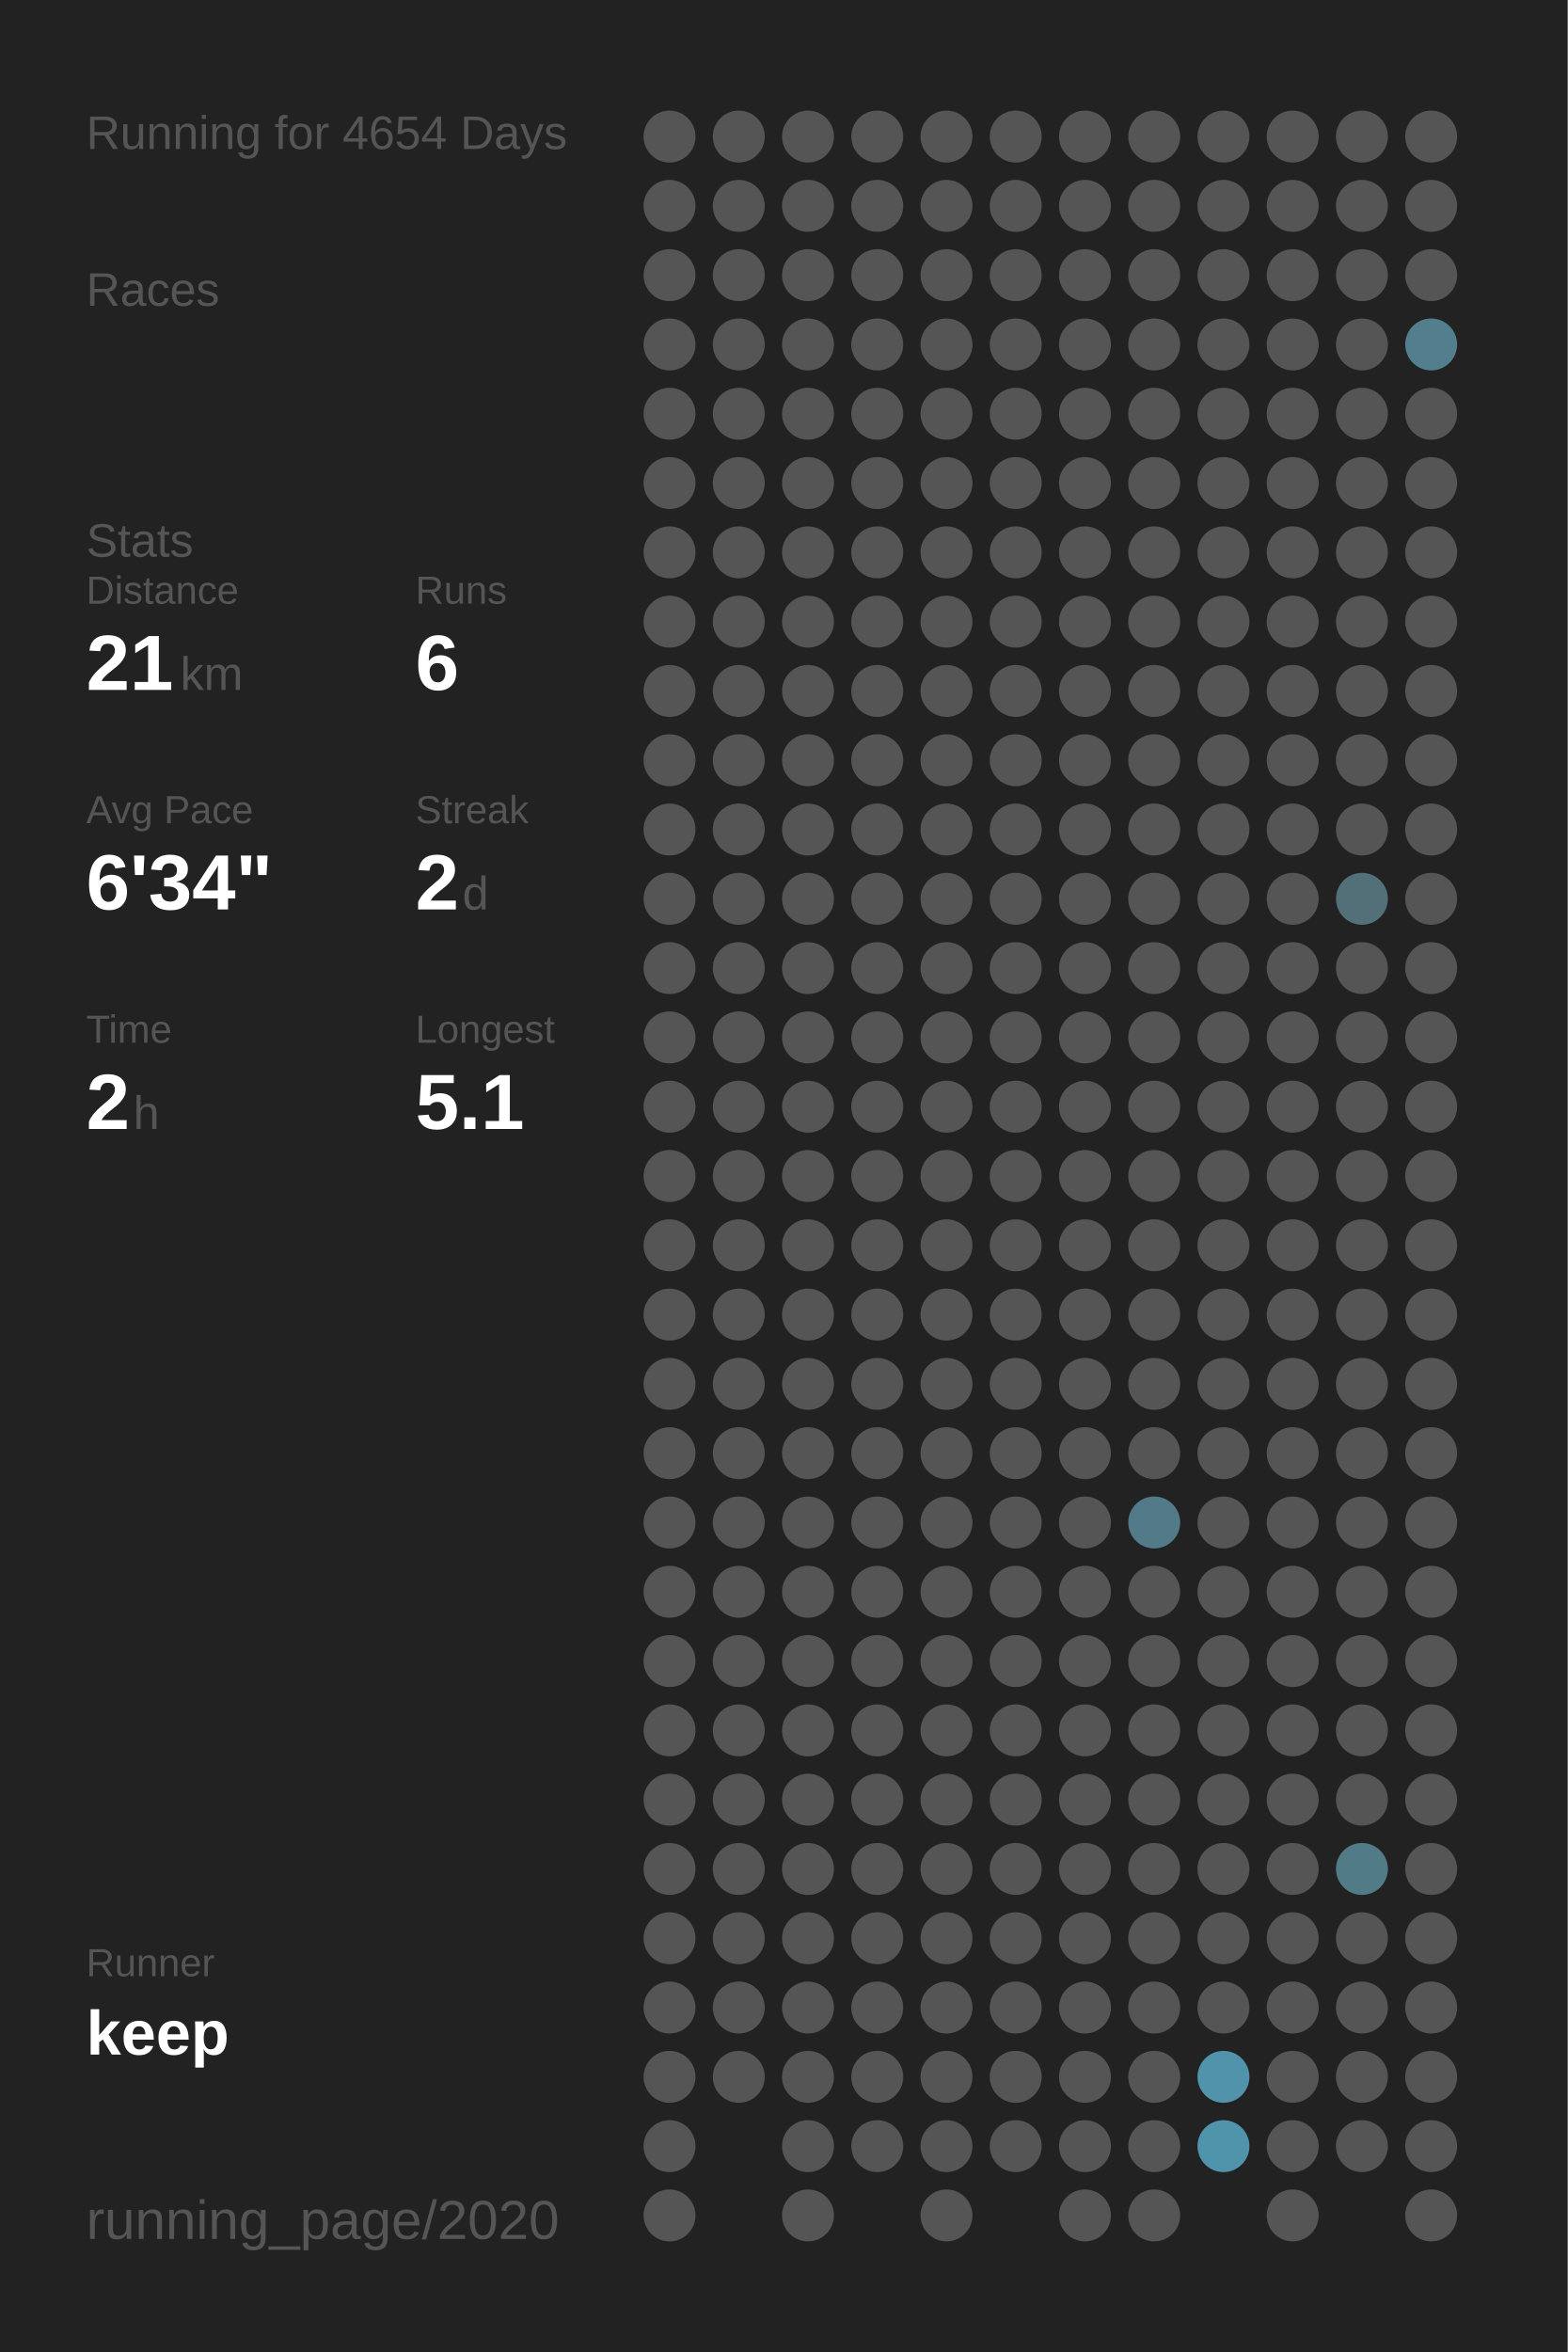
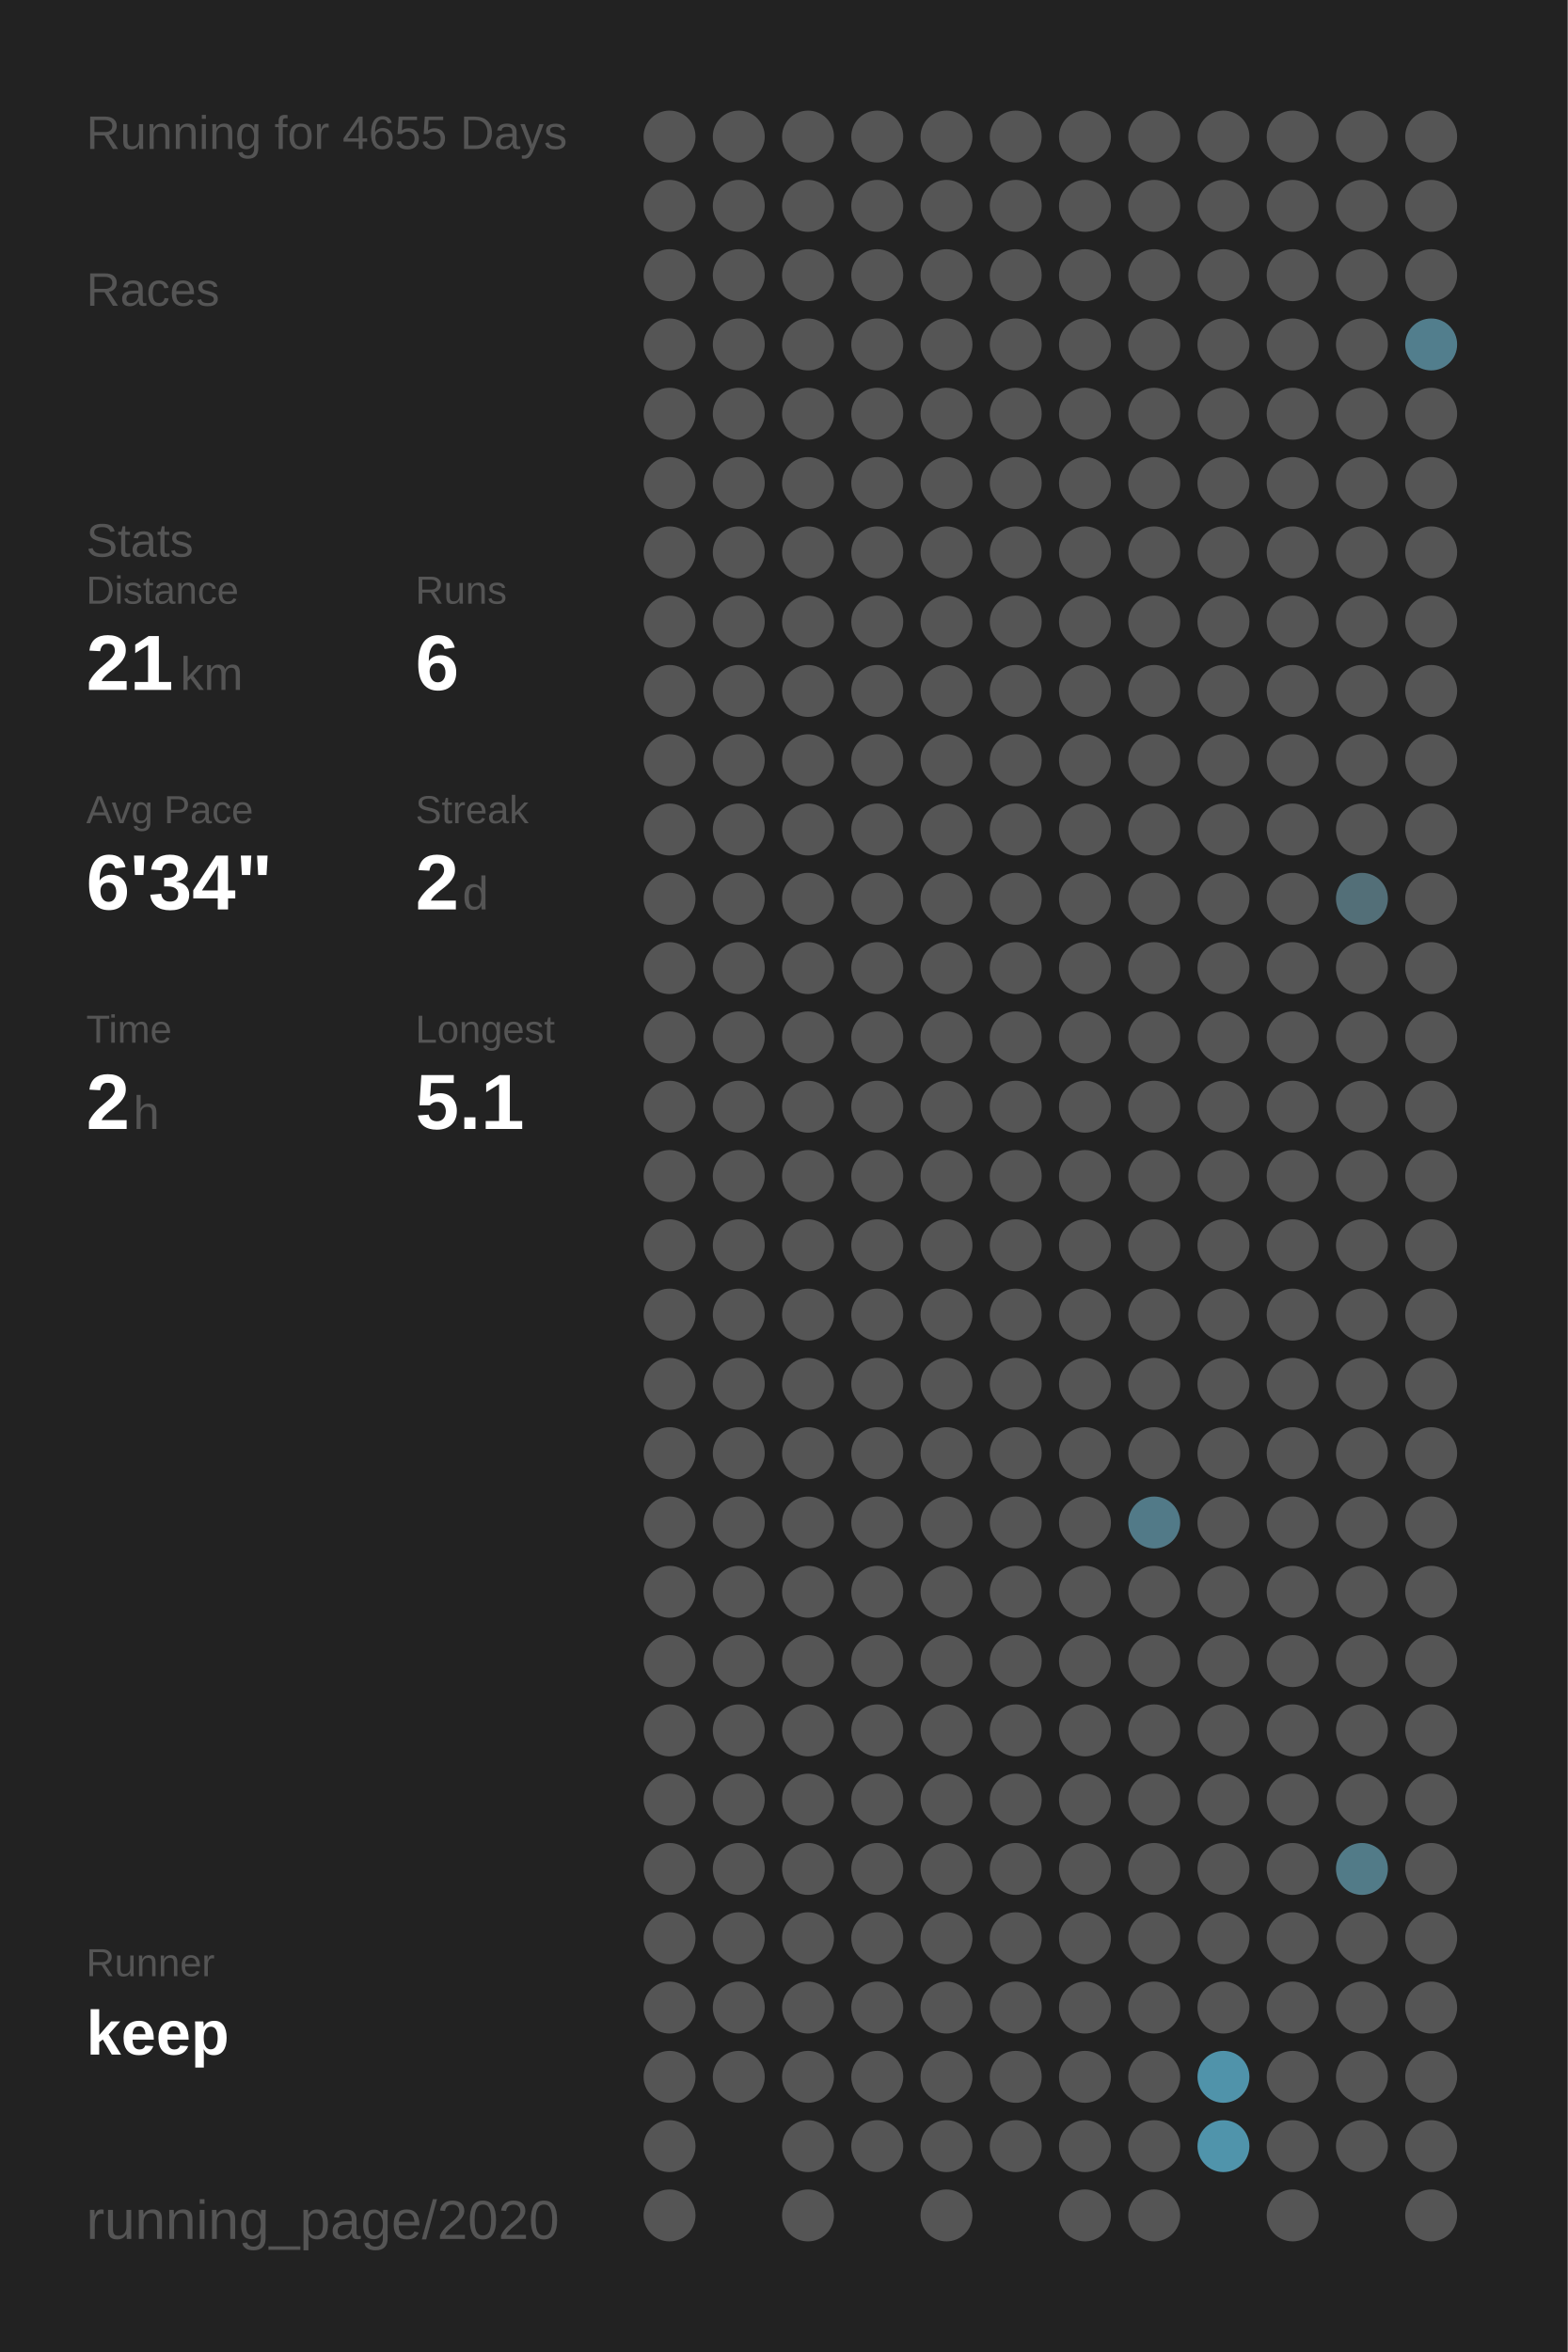
<svg xmlns="http://www.w3.org/2000/svg" baseProfile="full" height="300mm" version="1.1" viewBox="0,0,200,300" width="200mm">
  <defs />
  <rect fill="#222222" height="300" width="200" x="0" y="0" />
-   <text fill="#555555" style="font-size:6px; font-family:Arial;" x="11" y="19">Running for 4654 Days</text>
+   <text fill="#555555" style="font-size:6px; font-family:Arial;" x="11" y="19">Running for 4655 Days</text>
  <text fill="#555555" style="font-size:6px; font-family:Arial;" x="11" y="39">Races</text>
  <text fill="#555555" style="font-size:6px; font-family:Arial;" x="11" y="71">Stats</text>
  <text fill="#555555" style="font-size:5px; font-family:Arial;" x="11" y="77">Distance</text>
  <text fill="#FFFFFF" style="font-size:10px; font-family:Arial; font-weight:bold;" x="11" y="88">21</text>
  <text fill="#555555" style="font-size:6px; font-family:Arial;" x="23" y="88">km</text>
  <text fill="#555555" style="font-size:5px; font-family:Arial;" x="53" y="77">Runs</text>
  <text fill="#FFFFFF" style="font-size:10px; font-family:Arial; font-weight:bold;" x="53" y="88">6</text>
  <text fill="#555555" style="font-size:5px; font-family:Arial;" x="11" y="105">Avg Pace</text>
  <text fill="#FFFFFF" style="font-size:10px; font-family:Arial; font-weight:bold;" x="11" y="116">6'34"</text>
  <text fill="#555555" style="font-size:5px; font-family:Arial;" x="53" y="105">Streak</text>
  <text fill="#FFFFFF" style="font-size:10px; font-family:Arial; font-weight:bold;" x="53" y="116">2</text>
  <text fill="#555555" style="font-size:6px; font-family:Arial;" x="59" y="116">d</text>
  <text fill="#555555" style="font-size:5px; font-family:Arial;" x="11" y="133">Time</text>
  <text fill="#FFFFFF" style="font-size:10px; font-family:Arial; font-weight:bold;" x="11" y="144">2</text>
  <text fill="#555555" style="font-size:6px; font-family:Arial;" x="17" y="144">h</text>
  <text fill="#555555" style="font-size:5px; font-family:Arial;" x="53" y="133">Longest</text>
  <text fill="#FFFFFF" style="font-size:10px; font-family:Arial; font-weight:bold;" x="53" y="144">5.1</text>
  <text fill="#555555" style="font-size:5px; font-family:Arial;" x="11" y="252.065">Runner</text>
  <text fill="#FFFFFF" style="font-size:8px; font-family:Arial; font-weight:bold;" x="11" y="262.065">keep</text>
  <text fill="#555555" style="font-size:7px; font-family:Arial;" x="11" y="285.581">running_page/2020</text>
  <circle cx="85.417" cy="17.419" fill="#555555" r="3.312" />
  <circle cx="85.417" cy="26.258" fill="#555555" r="3.312" />
  <circle cx="85.417" cy="35.097" fill="#555555" r="3.312" />
  <circle cx="85.417" cy="43.935" fill="#555555" r="3.312" />
  <circle cx="85.417" cy="52.774" fill="#555555" r="3.312" />
  <circle cx="85.417" cy="61.613" fill="#555555" r="3.312" />
  <circle cx="85.417" cy="70.452" fill="#555555" r="3.312" />
  <circle cx="85.417" cy="79.29" fill="#555555" r="3.312" />
  <circle cx="85.417" cy="88.129" fill="#555555" r="3.312" />
  <circle cx="85.417" cy="96.968" fill="#555555" r="3.312" />
  <circle cx="85.417" cy="105.806" fill="#555555" r="3.312" />
  <circle cx="85.417" cy="114.645" fill="#555555" r="3.312" />
  <circle cx="85.417" cy="123.484" fill="#555555" r="3.312" />
  <circle cx="85.417" cy="132.323" fill="#555555" r="3.312" />
  <circle cx="85.417" cy="141.161" fill="#555555" r="3.312" />
  <circle cx="85.417" cy="150" fill="#555555" r="3.312" />
  <circle cx="85.417" cy="158.839" fill="#555555" r="3.312" />
  <circle cx="85.417" cy="167.677" fill="#555555" r="3.312" />
  <circle cx="85.417" cy="176.516" fill="#555555" r="3.312" />
  <circle cx="85.417" cy="185.355" fill="#555555" r="3.312" />
  <circle cx="85.417" cy="194.194" fill="#555555" r="3.312" />
  <circle cx="85.417" cy="203.032" fill="#555555" r="3.312" />
  <circle cx="85.417" cy="211.871" fill="#555555" r="3.312" />
  <circle cx="85.417" cy="220.71" fill="#555555" r="3.312" />
  <circle cx="85.417" cy="229.548" fill="#555555" r="3.312" />
  <circle cx="85.417" cy="238.387" fill="#555555" r="3.312" />
  <circle cx="85.417" cy="247.226" fill="#555555" r="3.312" />
  <circle cx="85.417" cy="256.065" fill="#555555" r="3.312" />
  <circle cx="85.417" cy="264.903" fill="#555555" r="3.312" />
  <circle cx="85.417" cy="273.742" fill="#555555" r="3.312" />
  <circle cx="85.417" cy="282.581" fill="#555555" r="3.312" />
  <circle cx="94.25" cy="17.419" fill="#555555" r="3.312" />
  <circle cx="94.25" cy="26.258" fill="#555555" r="3.312" />
  <circle cx="94.25" cy="35.097" fill="#555555" r="3.312" />
  <circle cx="94.25" cy="43.935" fill="#555555" r="3.312" />
  <circle cx="94.25" cy="52.774" fill="#555555" r="3.312" />
  <circle cx="94.25" cy="61.613" fill="#555555" r="3.312" />
  <circle cx="94.25" cy="70.452" fill="#555555" r="3.312" />
  <circle cx="94.25" cy="79.29" fill="#555555" r="3.312" />
  <circle cx="94.25" cy="88.129" fill="#555555" r="3.312" />
  <circle cx="94.25" cy="96.968" fill="#555555" r="3.312" />
  <circle cx="94.25" cy="105.806" fill="#555555" r="3.312" />
  <circle cx="94.25" cy="114.645" fill="#555555" r="3.312" />
  <circle cx="94.25" cy="123.484" fill="#555555" r="3.312" />
  <circle cx="94.25" cy="132.323" fill="#555555" r="3.312" />
  <circle cx="94.25" cy="141.161" fill="#555555" r="3.312" />
  <circle cx="94.25" cy="150" fill="#555555" r="3.312" />
  <circle cx="94.25" cy="158.839" fill="#555555" r="3.312" />
  <circle cx="94.25" cy="167.677" fill="#555555" r="3.312" />
  <circle cx="94.25" cy="176.516" fill="#555555" r="3.312" />
  <circle cx="94.25" cy="185.355" fill="#555555" r="3.312" />
  <circle cx="94.25" cy="194.194" fill="#555555" r="3.312" />
  <circle cx="94.25" cy="203.032" fill="#555555" r="3.312" />
  <circle cx="94.25" cy="211.871" fill="#555555" r="3.312" />
  <circle cx="94.25" cy="220.71" fill="#555555" r="3.312" />
  <circle cx="94.25" cy="229.548" fill="#555555" r="3.312" />
  <circle cx="94.25" cy="238.387" fill="#555555" r="3.312" />
  <circle cx="94.25" cy="247.226" fill="#555555" r="3.312" />
  <circle cx="94.25" cy="256.065" fill="#555555" r="3.312" />
  <circle cx="94.25" cy="264.903" fill="#555555" r="3.312" />
  <circle cx="103.083" cy="17.419" fill="#555555" r="3.312" />
  <circle cx="103.083" cy="26.258" fill="#555555" r="3.312" />
  <circle cx="103.083" cy="35.097" fill="#555555" r="3.312" />
  <circle cx="103.083" cy="43.935" fill="#555555" r="3.312" />
  <circle cx="103.083" cy="52.774" fill="#555555" r="3.312" />
  <circle cx="103.083" cy="61.613" fill="#555555" r="3.312" />
  <circle cx="103.083" cy="70.452" fill="#555555" r="3.312" />
  <circle cx="103.083" cy="79.29" fill="#555555" r="3.312" />
  <circle cx="103.083" cy="88.129" fill="#555555" r="3.312" />
  <circle cx="103.083" cy="96.968" fill="#555555" r="3.312" />
  <circle cx="103.083" cy="105.806" fill="#555555" r="3.312" />
  <circle cx="103.083" cy="114.645" fill="#555555" r="3.312" />
  <circle cx="103.083" cy="123.484" fill="#555555" r="3.312" />
  <circle cx="103.083" cy="132.323" fill="#555555" r="3.312" />
  <circle cx="103.083" cy="141.161" fill="#555555" r="3.312" />
  <circle cx="103.083" cy="150" fill="#555555" r="3.312" />
  <circle cx="103.083" cy="158.839" fill="#555555" r="3.312" />
  <circle cx="103.083" cy="167.677" fill="#555555" r="3.312" />
  <circle cx="103.083" cy="176.516" fill="#555555" r="3.312" />
  <circle cx="103.083" cy="185.355" fill="#555555" r="3.312" />
  <circle cx="103.083" cy="194.194" fill="#555555" r="3.312" />
  <circle cx="103.083" cy="203.032" fill="#555555" r="3.312" />
  <circle cx="103.083" cy="211.871" fill="#555555" r="3.312" />
  <circle cx="103.083" cy="220.71" fill="#555555" r="3.312" />
  <circle cx="103.083" cy="229.548" fill="#555555" r="3.312" />
  <circle cx="103.083" cy="238.387" fill="#555555" r="3.312" />
  <circle cx="103.083" cy="247.226" fill="#555555" r="3.312" />
  <circle cx="103.083" cy="256.065" fill="#555555" r="3.312" />
  <circle cx="103.083" cy="264.903" fill="#555555" r="3.312" />
  <circle cx="103.083" cy="273.742" fill="#555555" r="3.312" />
  <circle cx="103.083" cy="282.581" fill="#555555" r="3.312" />
  <circle cx="111.917" cy="17.419" fill="#555555" r="3.312" />
  <circle cx="111.917" cy="26.258" fill="#555555" r="3.312" />
  <circle cx="111.917" cy="35.097" fill="#555555" r="3.312" />
  <circle cx="111.917" cy="43.935" fill="#555555" r="3.312" />
  <circle cx="111.917" cy="52.774" fill="#555555" r="3.312" />
  <circle cx="111.917" cy="61.613" fill="#555555" r="3.312" />
  <circle cx="111.917" cy="70.452" fill="#555555" r="3.312" />
  <circle cx="111.917" cy="79.29" fill="#555555" r="3.312" />
  <circle cx="111.917" cy="88.129" fill="#555555" r="3.312" />
  <circle cx="111.917" cy="96.968" fill="#555555" r="3.312" />
  <circle cx="111.917" cy="105.806" fill="#555555" r="3.312" />
  <circle cx="111.917" cy="114.645" fill="#555555" r="3.312" />
  <circle cx="111.917" cy="123.484" fill="#555555" r="3.312" />
  <circle cx="111.917" cy="132.323" fill="#555555" r="3.312" />
  <circle cx="111.917" cy="141.161" fill="#555555" r="3.312" />
  <circle cx="111.917" cy="150" fill="#555555" r="3.312" />
  <circle cx="111.917" cy="158.839" fill="#555555" r="3.312" />
  <circle cx="111.917" cy="167.677" fill="#555555" r="3.312" />
  <circle cx="111.917" cy="176.516" fill="#555555" r="3.312" />
  <circle cx="111.917" cy="185.355" fill="#555555" r="3.312" />
  <circle cx="111.917" cy="194.194" fill="#555555" r="3.312" />
  <circle cx="111.917" cy="203.032" fill="#555555" r="3.312" />
  <circle cx="111.917" cy="211.871" fill="#555555" r="3.312" />
  <circle cx="111.917" cy="220.71" fill="#555555" r="3.312" />
  <circle cx="111.917" cy="229.548" fill="#555555" r="3.312" />
  <circle cx="111.917" cy="238.387" fill="#555555" r="3.312" />
  <circle cx="111.917" cy="247.226" fill="#555555" r="3.312" />
  <circle cx="111.917" cy="256.065" fill="#555555" r="3.312" />
  <circle cx="111.917" cy="264.903" fill="#555555" r="3.312" />
  <circle cx="111.917" cy="273.742" fill="#555555" r="3.312" />
  <circle cx="120.75" cy="17.419" fill="#555555" r="3.312" />
  <circle cx="120.75" cy="26.258" fill="#555555" r="3.312" />
  <circle cx="120.75" cy="35.097" fill="#555555" r="3.312" />
  <circle cx="120.75" cy="43.935" fill="#555555" r="3.312" />
  <circle cx="120.75" cy="52.774" fill="#555555" r="3.312" />
  <circle cx="120.75" cy="61.613" fill="#555555" r="3.312" />
  <circle cx="120.75" cy="70.452" fill="#555555" r="3.312" />
  <circle cx="120.75" cy="79.29" fill="#555555" r="3.312" />
  <circle cx="120.75" cy="88.129" fill="#555555" r="3.312" />
  <circle cx="120.75" cy="96.968" fill="#555555" r="3.312" />
  <circle cx="120.75" cy="105.806" fill="#555555" r="3.312" />
  <circle cx="120.75" cy="114.645" fill="#555555" r="3.312" />
  <circle cx="120.75" cy="123.484" fill="#555555" r="3.312" />
  <circle cx="120.75" cy="132.323" fill="#555555" r="3.312" />
  <circle cx="120.75" cy="141.161" fill="#555555" r="3.312" />
  <circle cx="120.75" cy="150" fill="#555555" r="3.312" />
  <circle cx="120.75" cy="158.839" fill="#555555" r="3.312" />
  <circle cx="120.75" cy="167.677" fill="#555555" r="3.312" />
  <circle cx="120.75" cy="176.516" fill="#555555" r="3.312" />
  <circle cx="120.75" cy="185.355" fill="#555555" r="3.312" />
  <circle cx="120.75" cy="194.194" fill="#555555" r="3.312" />
  <circle cx="120.75" cy="203.032" fill="#555555" r="3.312" />
  <circle cx="120.75" cy="211.871" fill="#555555" r="3.312" />
  <circle cx="120.75" cy="220.71" fill="#555555" r="3.312" />
  <circle cx="120.75" cy="229.548" fill="#555555" r="3.312" />
  <circle cx="120.75" cy="238.387" fill="#555555" r="3.312" />
  <circle cx="120.75" cy="247.226" fill="#555555" r="3.312" />
  <circle cx="120.75" cy="256.065" fill="#555555" r="3.312" />
  <circle cx="120.75" cy="264.903" fill="#555555" r="3.312" />
  <circle cx="120.75" cy="273.742" fill="#555555" r="3.312" />
  <circle cx="120.75" cy="282.581" fill="#555555" r="3.312" />
  <circle cx="129.583" cy="17.419" fill="#555555" r="3.312" />
  <circle cx="129.583" cy="26.258" fill="#555555" r="3.312" />
  <circle cx="129.583" cy="35.097" fill="#555555" r="3.312" />
  <circle cx="129.583" cy="43.935" fill="#555555" r="3.312" />
  <circle cx="129.583" cy="52.774" fill="#555555" r="3.312" />
  <circle cx="129.583" cy="61.613" fill="#555555" r="3.312" />
  <circle cx="129.583" cy="70.452" fill="#555555" r="3.312" />
  <circle cx="129.583" cy="79.29" fill="#555555" r="3.312" />
  <circle cx="129.583" cy="88.129" fill="#555555" r="3.312" />
  <circle cx="129.583" cy="96.968" fill="#555555" r="3.312" />
  <circle cx="129.583" cy="105.806" fill="#555555" r="3.312" />
  <circle cx="129.583" cy="114.645" fill="#555555" r="3.312" />
  <circle cx="129.583" cy="123.484" fill="#555555" r="3.312" />
  <circle cx="129.583" cy="132.323" fill="#555555" r="3.312" />
  <circle cx="129.583" cy="141.161" fill="#555555" r="3.312" />
  <circle cx="129.583" cy="150" fill="#555555" r="3.312" />
  <circle cx="129.583" cy="158.839" fill="#555555" r="3.312" />
  <circle cx="129.583" cy="167.677" fill="#555555" r="3.312" />
  <circle cx="129.583" cy="176.516" fill="#555555" r="3.312" />
  <circle cx="129.583" cy="185.355" fill="#555555" r="3.312" />
  <circle cx="129.583" cy="194.194" fill="#555555" r="3.312" />
  <circle cx="129.583" cy="203.032" fill="#555555" r="3.312" />
  <circle cx="129.583" cy="211.871" fill="#555555" r="3.312" />
  <circle cx="129.583" cy="220.71" fill="#555555" r="3.312" />
  <circle cx="129.583" cy="229.548" fill="#555555" r="3.312" />
  <circle cx="129.583" cy="238.387" fill="#555555" r="3.312" />
  <circle cx="129.583" cy="247.226" fill="#555555" r="3.312" />
  <circle cx="129.583" cy="256.065" fill="#555555" r="3.312" />
  <circle cx="129.583" cy="264.903" fill="#555555" r="3.312" />
  <circle cx="129.583" cy="273.742" fill="#555555" r="3.312" />
  <circle cx="138.417" cy="17.419" fill="#555555" r="3.312" />
  <circle cx="138.417" cy="26.258" fill="#555555" r="3.312" />
  <circle cx="138.417" cy="35.097" fill="#555555" r="3.312" />
  <circle cx="138.417" cy="43.935" fill="#555555" r="3.312" />
  <circle cx="138.417" cy="52.774" fill="#555555" r="3.312" />
  <circle cx="138.417" cy="61.613" fill="#555555" r="3.312" />
  <circle cx="138.417" cy="70.452" fill="#555555" r="3.312" />
  <circle cx="138.417" cy="79.29" fill="#555555" r="3.312" />
  <circle cx="138.417" cy="88.129" fill="#555555" r="3.312" />
  <circle cx="138.417" cy="96.968" fill="#555555" r="3.312" />
  <circle cx="138.417" cy="105.806" fill="#555555" r="3.312" />
  <circle cx="138.417" cy="114.645" fill="#555555" r="3.312" />
  <circle cx="138.417" cy="123.484" fill="#555555" r="3.312" />
  <circle cx="138.417" cy="132.323" fill="#555555" r="3.312" />
  <circle cx="138.417" cy="141.161" fill="#555555" r="3.312" />
  <circle cx="138.417" cy="150" fill="#555555" r="3.312" />
  <circle cx="138.417" cy="158.839" fill="#555555" r="3.312" />
  <circle cx="138.417" cy="167.677" fill="#555555" r="3.312" />
  <circle cx="138.417" cy="176.516" fill="#555555" r="3.312" />
  <circle cx="138.417" cy="185.355" fill="#555555" r="3.312" />
  <circle cx="138.417" cy="194.194" fill="#555555" r="3.312" />
  <circle cx="138.417" cy="203.032" fill="#555555" r="3.312" />
  <circle cx="138.417" cy="211.871" fill="#555555" r="3.312" />
  <circle cx="138.417" cy="220.71" fill="#555555" r="3.312" />
  <circle cx="138.417" cy="229.548" fill="#555555" r="3.312" />
  <circle cx="138.417" cy="238.387" fill="#555555" r="3.312" />
  <circle cx="138.417" cy="247.226" fill="#555555" r="3.312" />
  <circle cx="138.417" cy="256.065" fill="#555555" r="3.312" />
  <circle cx="138.417" cy="264.903" fill="#555555" r="3.312" />
  <circle cx="138.417" cy="273.742" fill="#555555" r="3.312" />
  <circle cx="138.417" cy="282.581" fill="#555555" r="3.312" />
  <circle cx="147.25" cy="17.419" fill="#555555" r="3.312" />
  <circle cx="147.25" cy="26.258" fill="#555555" r="3.312" />
  <circle cx="147.25" cy="35.097" fill="#555555" r="3.312" />
  <circle cx="147.25" cy="43.935" fill="#555555" r="3.312" />
  <circle cx="147.25" cy="52.774" fill="#555555" r="3.312" />
  <circle cx="147.25" cy="61.613" fill="#555555" r="3.312" />
  <circle cx="147.25" cy="70.452" fill="#555555" r="3.312" />
  <circle cx="147.25" cy="79.29" fill="#555555" r="3.312" />
  <circle cx="147.25" cy="88.129" fill="#555555" r="3.312" />
  <circle cx="147.25" cy="96.968" fill="#555555" r="3.312" />
  <circle cx="147.25" cy="105.806" fill="#555555" r="3.312" />
  <circle cx="147.25" cy="114.645" fill="#555555" r="3.312" />
  <circle cx="147.25" cy="123.484" fill="#555555" r="3.312" />
  <circle cx="147.25" cy="132.323" fill="#555555" r="3.312" />
  <circle cx="147.25" cy="141.161" fill="#555555" r="3.312" />
  <circle cx="147.25" cy="150" fill="#555555" r="3.312" />
  <circle cx="147.25" cy="158.839" fill="#555555" r="3.312" />
  <circle cx="147.25" cy="167.677" fill="#555555" r="3.312" />
  <circle cx="147.25" cy="176.516" fill="#555555" r="3.312" />
  <circle cx="147.25" cy="185.355" fill="#555555" r="3.312" />
  <circle cx="147.25" cy="194.194" fill="#527a88" r="3.312" />
  <circle cx="147.25" cy="203.032" fill="#555555" r="3.312" />
  <circle cx="147.25" cy="211.871" fill="#555555" r="3.312" />
  <circle cx="147.25" cy="220.71" fill="#555555" r="3.312" />
  <circle cx="147.25" cy="229.548" fill="#555555" r="3.312" />
  <circle cx="147.25" cy="238.387" fill="#555555" r="3.312" />
  <circle cx="147.25" cy="247.226" fill="#555555" r="3.312" />
  <circle cx="147.25" cy="256.065" fill="#555555" r="3.312" />
  <circle cx="147.25" cy="264.903" fill="#555555" r="3.312" />
  <circle cx="147.25" cy="273.742" fill="#555555" r="3.312" />
  <circle cx="147.25" cy="282.581" fill="#555555" r="3.312" />
  <circle cx="156.083" cy="17.419" fill="#555555" r="3.312" />
  <circle cx="156.083" cy="26.258" fill="#555555" r="3.312" />
  <circle cx="156.083" cy="35.097" fill="#555555" r="3.312" />
  <circle cx="156.083" cy="43.935" fill="#555555" r="3.312" />
  <circle cx="156.083" cy="52.774" fill="#555555" r="3.312" />
  <circle cx="156.083" cy="61.613" fill="#555555" r="3.312" />
  <circle cx="156.083" cy="70.452" fill="#555555" r="3.312" />
  <circle cx="156.083" cy="79.29" fill="#555555" r="3.312" />
  <circle cx="156.083" cy="88.129" fill="#555555" r="3.312" />
  <circle cx="156.083" cy="96.968" fill="#555555" r="3.312" />
  <circle cx="156.083" cy="105.806" fill="#555555" r="3.312" />
  <circle cx="156.083" cy="114.645" fill="#555555" r="3.312" />
  <circle cx="156.083" cy="123.484" fill="#555555" r="3.312" />
  <circle cx="156.083" cy="132.323" fill="#555555" r="3.312" />
  <circle cx="156.083" cy="141.161" fill="#555555" r="3.312" />
  <circle cx="156.083" cy="150" fill="#555555" r="3.312" />
  <circle cx="156.083" cy="158.839" fill="#555555" r="3.312" />
  <circle cx="156.083" cy="167.677" fill="#555555" r="3.312" />
  <circle cx="156.083" cy="176.516" fill="#555555" r="3.312" />
  <circle cx="156.083" cy="185.355" fill="#555555" r="3.312" />
  <circle cx="156.083" cy="194.194" fill="#555555" r="3.312" />
  <circle cx="156.083" cy="203.032" fill="#555555" r="3.312" />
  <circle cx="156.083" cy="211.871" fill="#555555" r="3.312" />
  <circle cx="156.083" cy="220.71" fill="#555555" r="3.312" />
  <circle cx="156.083" cy="229.548" fill="#555555" r="3.312" />
  <circle cx="156.083" cy="238.387" fill="#555555" r="3.312" />
  <circle cx="156.083" cy="247.226" fill="#555555" r="3.312" />
  <circle cx="156.083" cy="256.065" fill="#555555" r="3.312" />
  <circle cx="156.083" cy="264.903" fill="#5093aa" r="3.312" />
  <circle cx="156.083" cy="273.742" fill="#5094ab" r="3.312" />
  <circle cx="164.917" cy="17.419" fill="#555555" r="3.312" />
  <circle cx="164.917" cy="26.258" fill="#555555" r="3.312" />
  <circle cx="164.917" cy="35.097" fill="#555555" r="3.312" />
  <circle cx="164.917" cy="43.935" fill="#555555" r="3.312" />
  <circle cx="164.917" cy="52.774" fill="#555555" r="3.312" />
  <circle cx="164.917" cy="61.613" fill="#555555" r="3.312" />
  <circle cx="164.917" cy="70.452" fill="#555555" r="3.312" />
  <circle cx="164.917" cy="79.29" fill="#555555" r="3.312" />
  <circle cx="164.917" cy="88.129" fill="#555555" r="3.312" />
  <circle cx="164.917" cy="96.968" fill="#555555" r="3.312" />
  <circle cx="164.917" cy="105.806" fill="#555555" r="3.312" />
  <circle cx="164.917" cy="114.645" fill="#555555" r="3.312" />
  <circle cx="164.917" cy="123.484" fill="#555555" r="3.312" />
  <circle cx="164.917" cy="132.323" fill="#555555" r="3.312" />
  <circle cx="164.917" cy="141.161" fill="#555555" r="3.312" />
  <circle cx="164.917" cy="150" fill="#555555" r="3.312" />
  <circle cx="164.917" cy="158.839" fill="#555555" r="3.312" />
  <circle cx="164.917" cy="167.677" fill="#555555" r="3.312" />
  <circle cx="164.917" cy="176.516" fill="#555555" r="3.312" />
  <circle cx="164.917" cy="185.355" fill="#555555" r="3.312" />
  <circle cx="164.917" cy="194.194" fill="#555555" r="3.312" />
  <circle cx="164.917" cy="203.032" fill="#555555" r="3.312" />
  <circle cx="164.917" cy="211.871" fill="#555555" r="3.312" />
  <circle cx="164.917" cy="220.71" fill="#555555" r="3.312" />
  <circle cx="164.917" cy="229.548" fill="#555555" r="3.312" />
  <circle cx="164.917" cy="238.387" fill="#555555" r="3.312" />
  <circle cx="164.917" cy="247.226" fill="#555555" r="3.312" />
  <circle cx="164.917" cy="256.065" fill="#555555" r="3.312" />
  <circle cx="164.917" cy="264.903" fill="#555555" r="3.312" />
  <circle cx="164.917" cy="273.742" fill="#555555" r="3.312" />
  <circle cx="164.917" cy="282.581" fill="#555555" r="3.312" />
  <circle cx="173.75" cy="17.419" fill="#555555" r="3.312" />
  <circle cx="173.75" cy="26.258" fill="#555555" r="3.312" />
  <circle cx="173.75" cy="35.097" fill="#555555" r="3.312" />
  <circle cx="173.75" cy="43.935" fill="#555555" r="3.312" />
  <circle cx="173.75" cy="52.774" fill="#555555" r="3.312" />
  <circle cx="173.75" cy="61.613" fill="#555555" r="3.312" />
  <circle cx="173.75" cy="70.452" fill="#555555" r="3.312" />
  <circle cx="173.75" cy="79.29" fill="#555555" r="3.312" />
  <circle cx="173.75" cy="88.129" fill="#555555" r="3.312" />
  <circle cx="173.75" cy="96.968" fill="#555555" r="3.312" />
  <circle cx="173.75" cy="105.806" fill="#555555" r="3.312" />
  <circle cx="173.75" cy="114.645" fill="#536f78" r="3.312" />
  <circle cx="173.75" cy="123.484" fill="#555555" r="3.312" />
  <circle cx="173.75" cy="132.323" fill="#555555" r="3.312" />
  <circle cx="173.75" cy="141.161" fill="#555555" r="3.312" />
  <circle cx="173.75" cy="150" fill="#555555" r="3.312" />
  <circle cx="173.75" cy="158.839" fill="#555555" r="3.312" />
  <circle cx="173.75" cy="167.677" fill="#555555" r="3.312" />
  <circle cx="173.75" cy="176.516" fill="#555555" r="3.312" />
  <circle cx="173.75" cy="185.355" fill="#555555" r="3.312" />
  <circle cx="173.75" cy="194.194" fill="#555555" r="3.312" />
  <circle cx="173.75" cy="203.032" fill="#555555" r="3.312" />
  <circle cx="173.75" cy="211.871" fill="#555555" r="3.312" />
  <circle cx="173.75" cy="220.71" fill="#555555" r="3.312" />
  <circle cx="173.75" cy="229.548" fill="#555555" r="3.312" />
  <circle cx="173.75" cy="238.387" fill="#527b88" r="3.312" />
  <circle cx="173.75" cy="247.226" fill="#555555" r="3.312" />
  <circle cx="173.75" cy="256.065" fill="#555555" r="3.312" />
  <circle cx="173.75" cy="264.903" fill="#555555" r="3.312" />
  <circle cx="173.75" cy="273.742" fill="#555555" r="3.312" />
  <circle cx="182.583" cy="17.419" fill="#555555" r="3.312" />
  <circle cx="182.583" cy="26.258" fill="#555555" r="3.312" />
  <circle cx="182.583" cy="35.097" fill="#555555" r="3.312" />
  <circle cx="182.583" cy="43.935" fill="#527e8d" r="3.312" />
  <circle cx="182.583" cy="52.774" fill="#555555" r="3.312" />
  <circle cx="182.583" cy="61.613" fill="#555555" r="3.312" />
  <circle cx="182.583" cy="70.452" fill="#555555" r="3.312" />
  <circle cx="182.583" cy="79.29" fill="#555555" r="3.312" />
  <circle cx="182.583" cy="88.129" fill="#555555" r="3.312" />
  <circle cx="182.583" cy="96.968" fill="#555555" r="3.312" />
  <circle cx="182.583" cy="105.806" fill="#555555" r="3.312" />
  <circle cx="182.583" cy="114.645" fill="#555555" r="3.312" />
  <circle cx="182.583" cy="123.484" fill="#555555" r="3.312" />
  <circle cx="182.583" cy="132.323" fill="#555555" r="3.312" />
  <circle cx="182.583" cy="141.161" fill="#555555" r="3.312" />
  <circle cx="182.583" cy="150" fill="#555555" r="3.312" />
  <circle cx="182.583" cy="158.839" fill="#555555" r="3.312" />
  <circle cx="182.583" cy="167.677" fill="#555555" r="3.312" />
  <circle cx="182.583" cy="176.516" fill="#555555" r="3.312" />
  <circle cx="182.583" cy="185.355" fill="#555555" r="3.312" />
  <circle cx="182.583" cy="194.194" fill="#555555" r="3.312" />
  <circle cx="182.583" cy="203.032" fill="#555555" r="3.312" />
  <circle cx="182.583" cy="211.871" fill="#555555" r="3.312" />
  <circle cx="182.583" cy="220.71" fill="#555555" r="3.312" />
  <circle cx="182.583" cy="229.548" fill="#555555" r="3.312" />
  <circle cx="182.583" cy="238.387" fill="#555555" r="3.312" />
  <circle cx="182.583" cy="247.226" fill="#555555" r="3.312" />
  <circle cx="182.583" cy="256.065" fill="#555555" r="3.312" />
  <circle cx="182.583" cy="264.903" fill="#555555" r="3.312" />
  <circle cx="182.583" cy="273.742" fill="#555555" r="3.312" />
  <circle cx="182.583" cy="282.581" fill="#555555" r="3.312" />
</svg>
